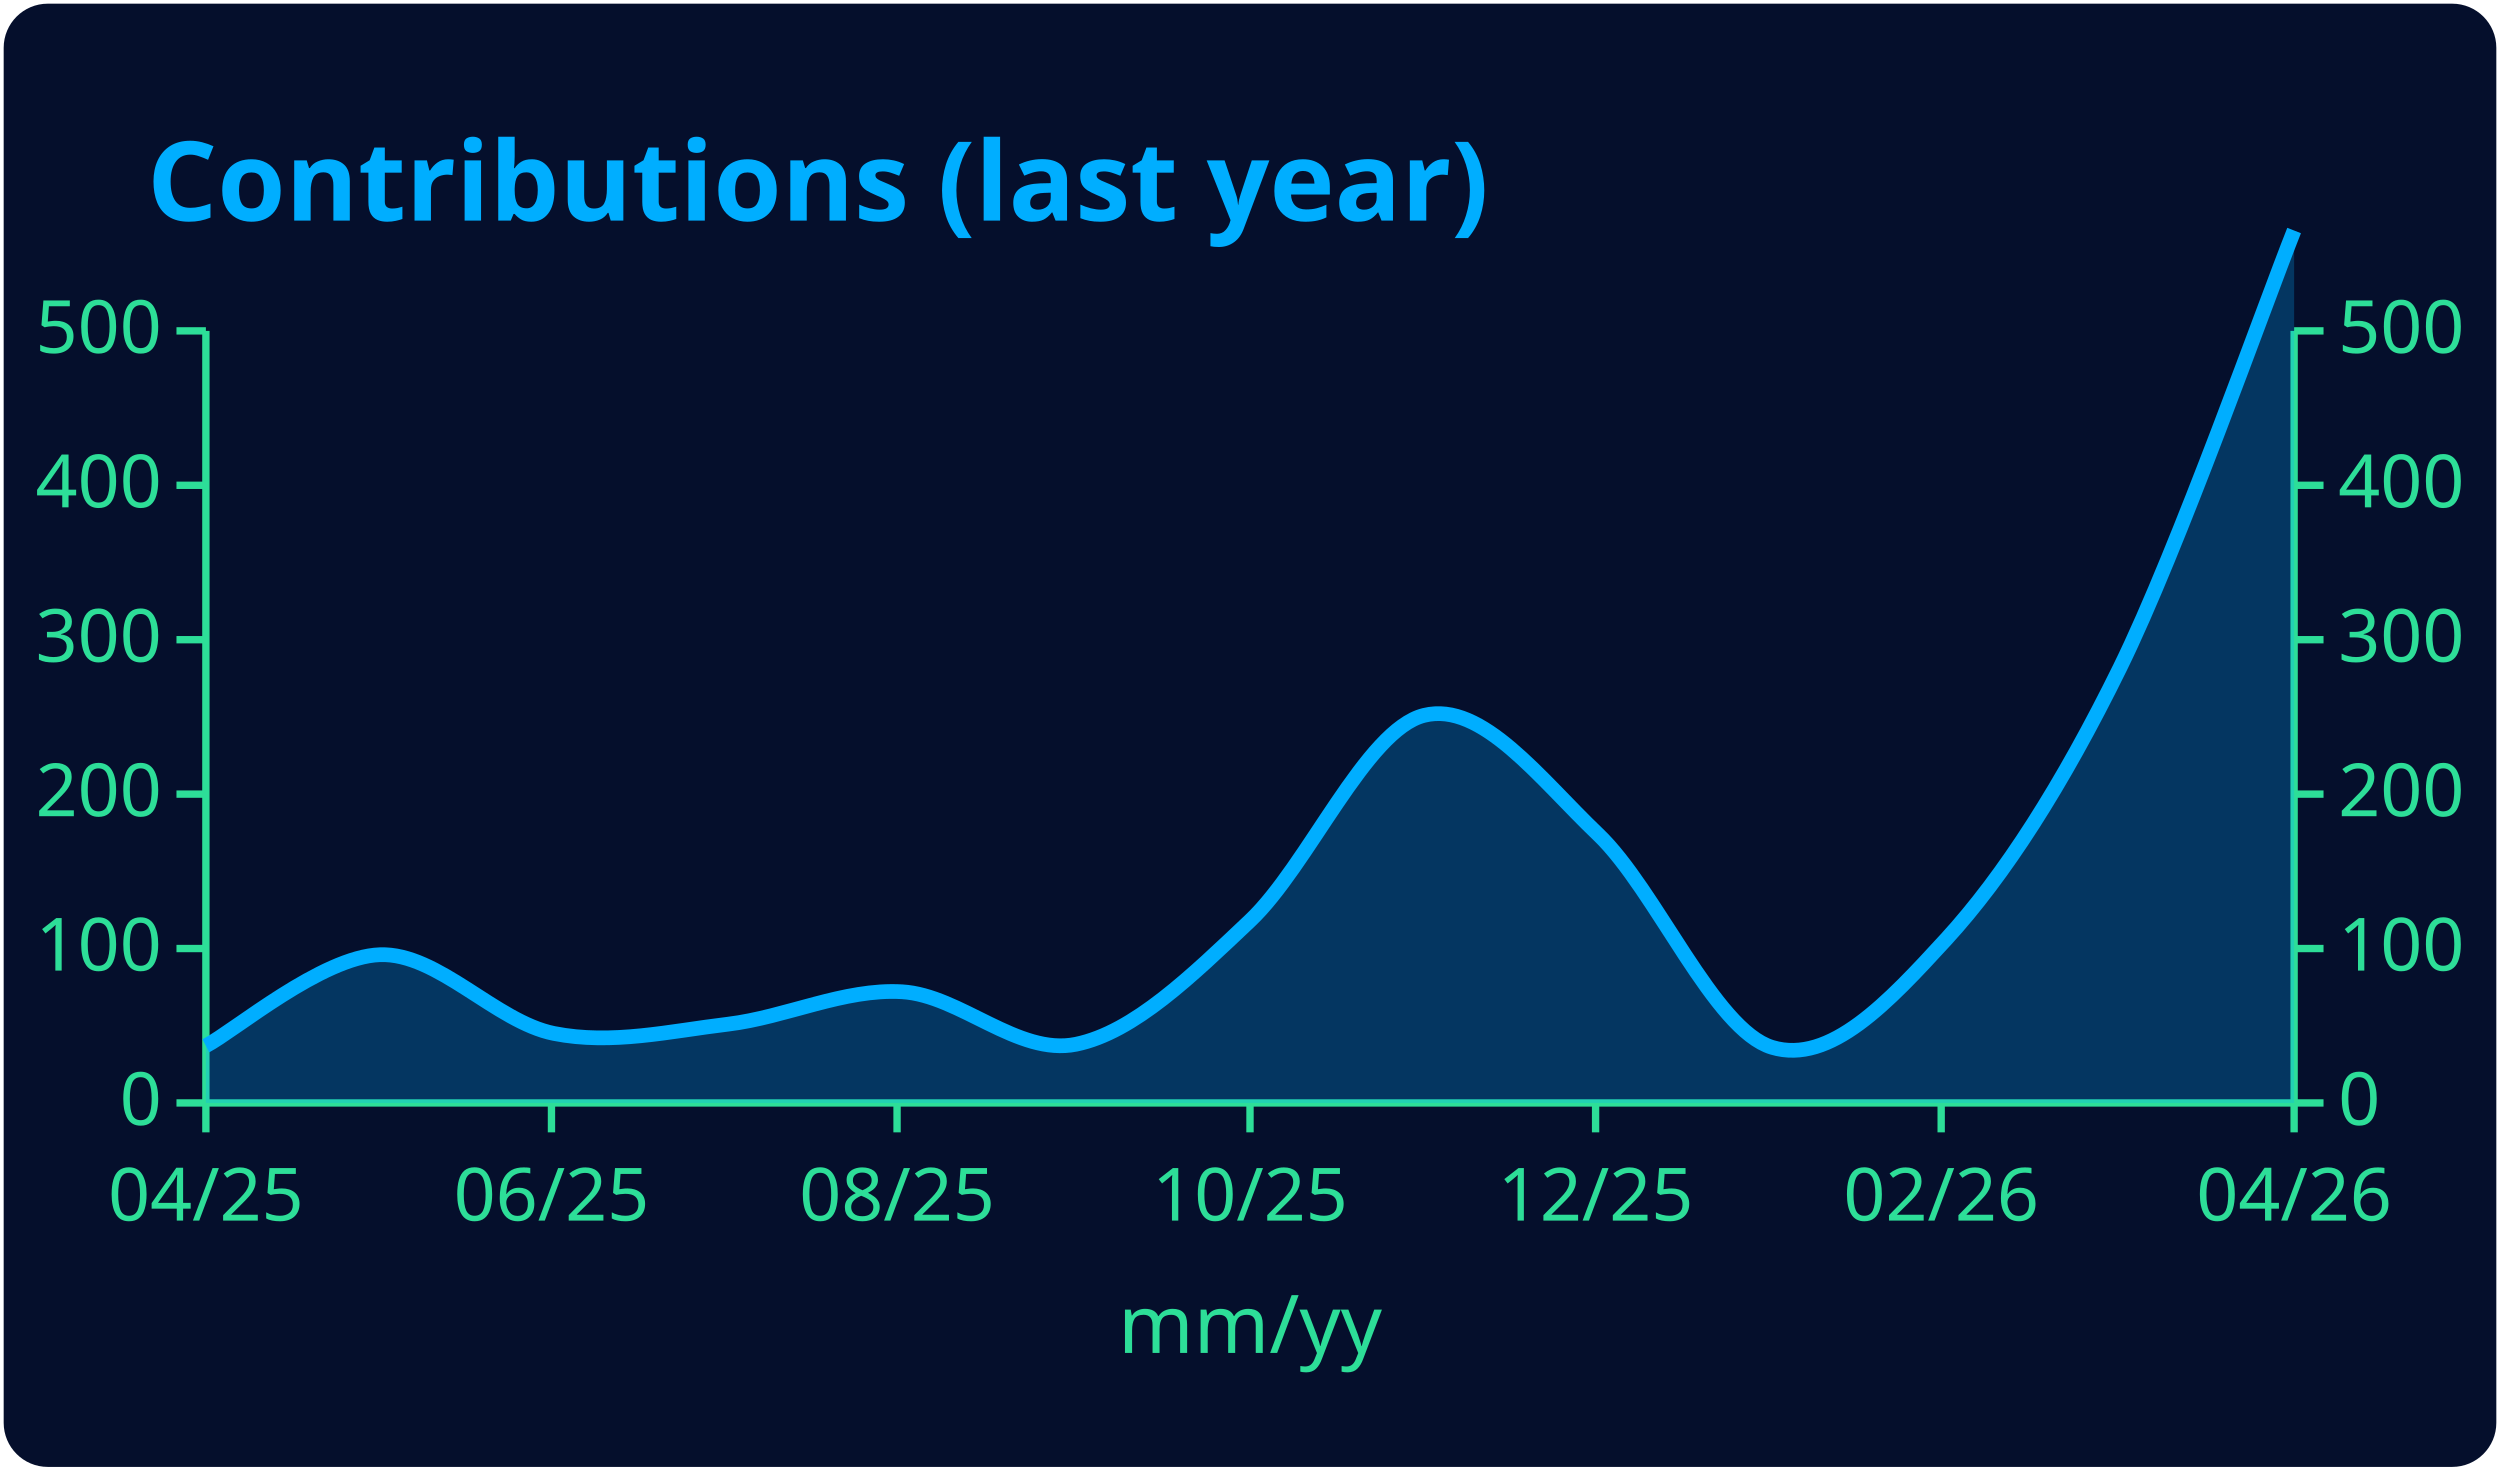
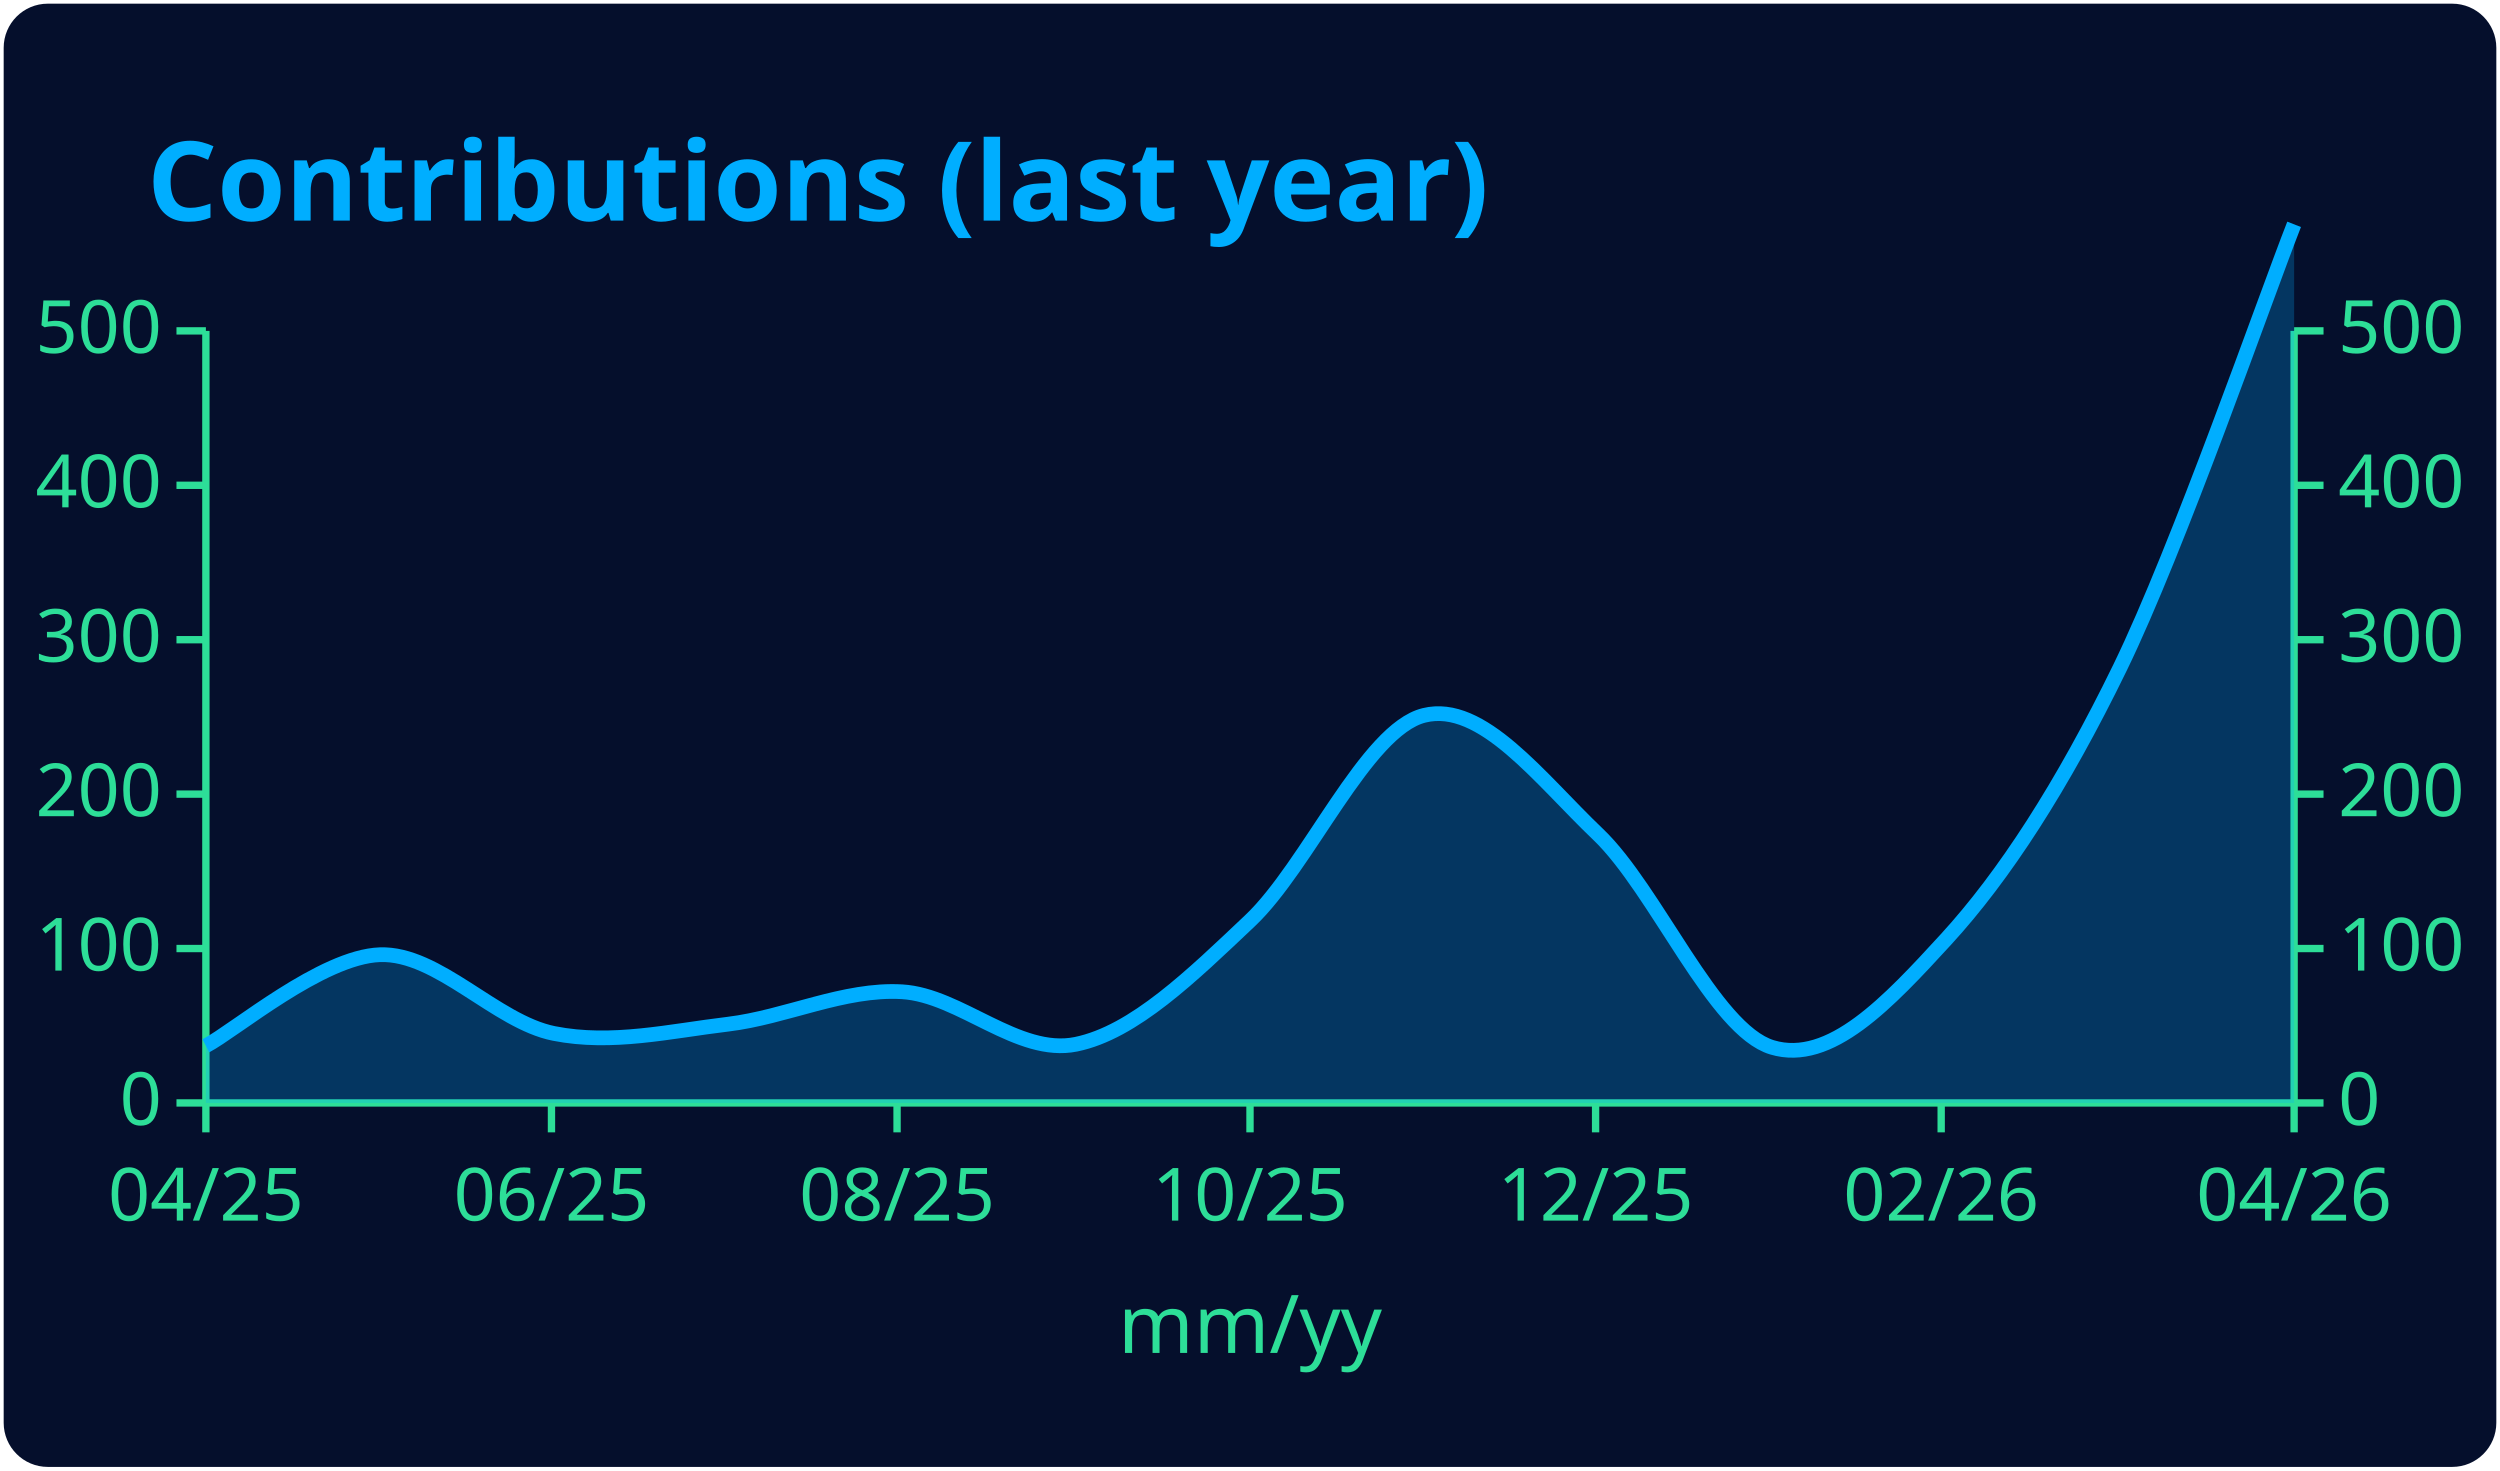
<svg xmlns="http://www.w3.org/2000/svg" width="340" height="200" viewBox="0 0 340 200" font-family="'Segoe UI', Ubuntu, Sans-Serif">
  <rect x="0.5" y="0.5" width="339" height="199" rx="6" fill="#050f2c" stroke="#000000" stroke-opacity="0.00" />
  <text x="20" y="30" font-size="15" font-weight="600" fill="#00aeff">Contributions (last year)</text>
  <line x1="28" y1="45" x2="28" y2="150" stroke="#2dde98" />
  <line x1="312" y1="45" x2="312" y2="150" stroke="#2dde98" />
  <line x1="24" y1="150" x2="28" y2="150" stroke="#2dde98" />
  <text x="22" y="153" font-size="10" fill="#2dde98" text-anchor="end">0</text>
  <line x1="312" y1="150" x2="316" y2="150" stroke="#2dde98" />
  <text x="318" y="153" font-size="10" fill="#2dde98" text-anchor="start">0</text>
  <line x1="24" y1="129" x2="28" y2="129" stroke="#2dde98" />
  <text x="22" y="132" font-size="10" fill="#2dde98" text-anchor="end">100</text>
  <line x1="312" y1="129" x2="316" y2="129" stroke="#2dde98" />
  <text x="318" y="132" font-size="10" fill="#2dde98" text-anchor="start">100</text>
  <line x1="24" y1="108" x2="28" y2="108" stroke="#2dde98" />
  <text x="22" y="111" font-size="10" fill="#2dde98" text-anchor="end">200</text>
  <line x1="312" y1="108" x2="316" y2="108" stroke="#2dde98" />
  <text x="318" y="111" font-size="10" fill="#2dde98" text-anchor="start">200</text>
  <line x1="24" y1="87" x2="28" y2="87" stroke="#2dde98" />
  <text x="22" y="90" font-size="10" fill="#2dde98" text-anchor="end">300</text>
  <line x1="312" y1="87" x2="316" y2="87" stroke="#2dde98" />
  <text x="318" y="90" font-size="10" fill="#2dde98" text-anchor="start">300</text>
  <line x1="24" y1="66" x2="28" y2="66" stroke="#2dde98" />
  <text x="22" y="69" font-size="10" fill="#2dde98" text-anchor="end">400</text>
  <line x1="312" y1="66" x2="316" y2="66" stroke="#2dde98" />
  <text x="318" y="69" font-size="10" fill="#2dde98" text-anchor="start">400</text>
  <line x1="24" y1="45" x2="28" y2="45" stroke="#2dde98" />
  <text x="22" y="48" font-size="10" fill="#2dde98" text-anchor="end">500</text>
  <line x1="312" y1="45" x2="316" y2="45" stroke="#2dde98" />
  <text x="318" y="48" font-size="10" fill="#2dde98" text-anchor="start">500</text>
  <line x1="28" y1="150" x2="312" y2="150" stroke="#2dde98" />
  <line x1="28" y1="150" x2="28" y2="154" stroke="#2dde98" />
  <text x="28" y="166" font-size="10" fill="#2dde98" text-anchor="middle">04/25</text>
  <line x1="75" y1="150" x2="75" y2="154" stroke="#2dde98" />
  <text x="75" y="166" font-size="10" fill="#2dde98" text-anchor="middle">06/25</text>
  <line x1="122" y1="150" x2="122" y2="154" stroke="#2dde98" />
  <text x="122" y="166" font-size="10" fill="#2dde98" text-anchor="middle">08/25</text>
  <line x1="170" y1="150" x2="170" y2="154" stroke="#2dde98" />
  <text x="170" y="166" font-size="10" fill="#2dde98" text-anchor="middle">10/25</text>
  <line x1="217" y1="150" x2="217" y2="154" stroke="#2dde98" />
  <text x="217" y="166" font-size="10" fill="#2dde98" text-anchor="middle">12/25</text>
  <line x1="264" y1="150" x2="264" y2="154" stroke="#2dde98" />
  <text x="264" y="166" font-size="10" fill="#2dde98" text-anchor="middle">02/26</text>
  <line x1="312" y1="150" x2="312" y2="154" stroke="#2dde98" />
  <text x="312" y="166" font-size="10" fill="#2dde98" text-anchor="middle">04/26</text>
-   <path d="M28.00,142.23 C31.94,140.16 43.78,130.12 51.67,129.84 C59.56,129.56 67.44,138.98 75.33,140.55 C83.22,142.12 91.11,140.23 99.00,139.29 C106.89,138.34 114.78,134.42 122.67,134.88 C130.56,135.34 138.44,143.63 146.33,142.02 C154.22,140.41 162.11,132.68 170.00,125.22 C177.89,117.77 185.78,99.25 193.67,97.29 C201.56,95.33 209.44,105.94 217.33,113.46 C225.22,120.99 233.11,140.06 241.00,142.44 C248.89,144.82 256.78,136.35 264.67,127.74 C272.56,119.13 280.44,106.84 288.33,90.78 C296.22,74.72 308.06,41.25 312.00,31.35 L312.00,150.00 L28.00,150.00 Z" fill="#00aeff" fill-opacity="0.25" stroke="none" />
-   <path d="M28.00,142.23 C31.94,140.16 43.78,130.12 51.67,129.84 C59.56,129.56 67.44,138.98 75.33,140.55 C83.22,142.12 91.11,140.23 99.00,139.29 C106.89,138.34 114.78,134.42 122.67,134.88 C130.56,135.34 138.44,143.63 146.33,142.02 C154.22,140.41 162.11,132.68 170.00,125.22 C177.89,117.77 185.78,99.25 193.67,97.29 C201.56,95.33 209.44,105.94 217.33,113.46 C225.22,120.99 233.11,140.06 241.00,142.44 C248.89,144.82 256.78,136.35 264.67,127.74 C272.56,119.13 280.44,106.84 288.33,90.78 C296.22,74.72 308.06,41.25 312.00,31.35" fill="none" stroke="#00aeff" stroke-width="2" />
+   <path d="M28.00,142.23 C31.94,140.16 43.78,130.12 51.67,129.84 C59.56,129.56 67.44,138.98 75.33,140.55 C83.22,142.12 91.11,140.23 99.00,139.29 C106.89,138.34 114.78,134.42 122.67,134.88 C130.56,135.34 138.44,143.63 146.33,142.02 C154.22,140.41 162.11,132.68 170.00,125.22 C177.89,117.77 185.78,99.25 193.67,97.29 C201.56,95.33 209.44,105.94 217.33,113.46 C225.22,120.99 233.11,140.06 241.00,142.44 C248.89,144.82 256.78,136.35 264.67,127.74 C272.56,119.13 280.44,106.98 288.33,90.78 C296.22,74.58 308.06,40.56 312.00,30.51 L312.00,150.00 L28.00,150.00 Z" fill="#00aeff" fill-opacity="0.25" stroke="none" />
+   <path d="M28.00,142.23 C31.94,140.16 43.78,130.12 51.67,129.84 C59.56,129.56 67.44,138.98 75.33,140.55 C83.22,142.12 91.11,140.23 99.00,139.29 C106.89,138.34 114.78,134.42 122.67,134.88 C130.56,135.34 138.44,143.63 146.33,142.02 C154.22,140.41 162.11,132.68 170.00,125.22 C177.89,117.77 185.78,99.25 193.67,97.29 C201.56,95.33 209.44,105.94 217.33,113.46 C225.22,120.99 233.11,140.06 241.00,142.44 C248.89,144.82 256.78,136.35 264.67,127.74 C272.56,119.13 280.44,106.98 288.33,90.78 C296.22,74.58 308.06,40.56 312.00,30.51" fill="none" stroke="#00aeff" stroke-width="2" />
  <text x="170" y="184" font-size="11" fill="#2dde98" text-anchor="middle">mm/yy</text>
</svg>
